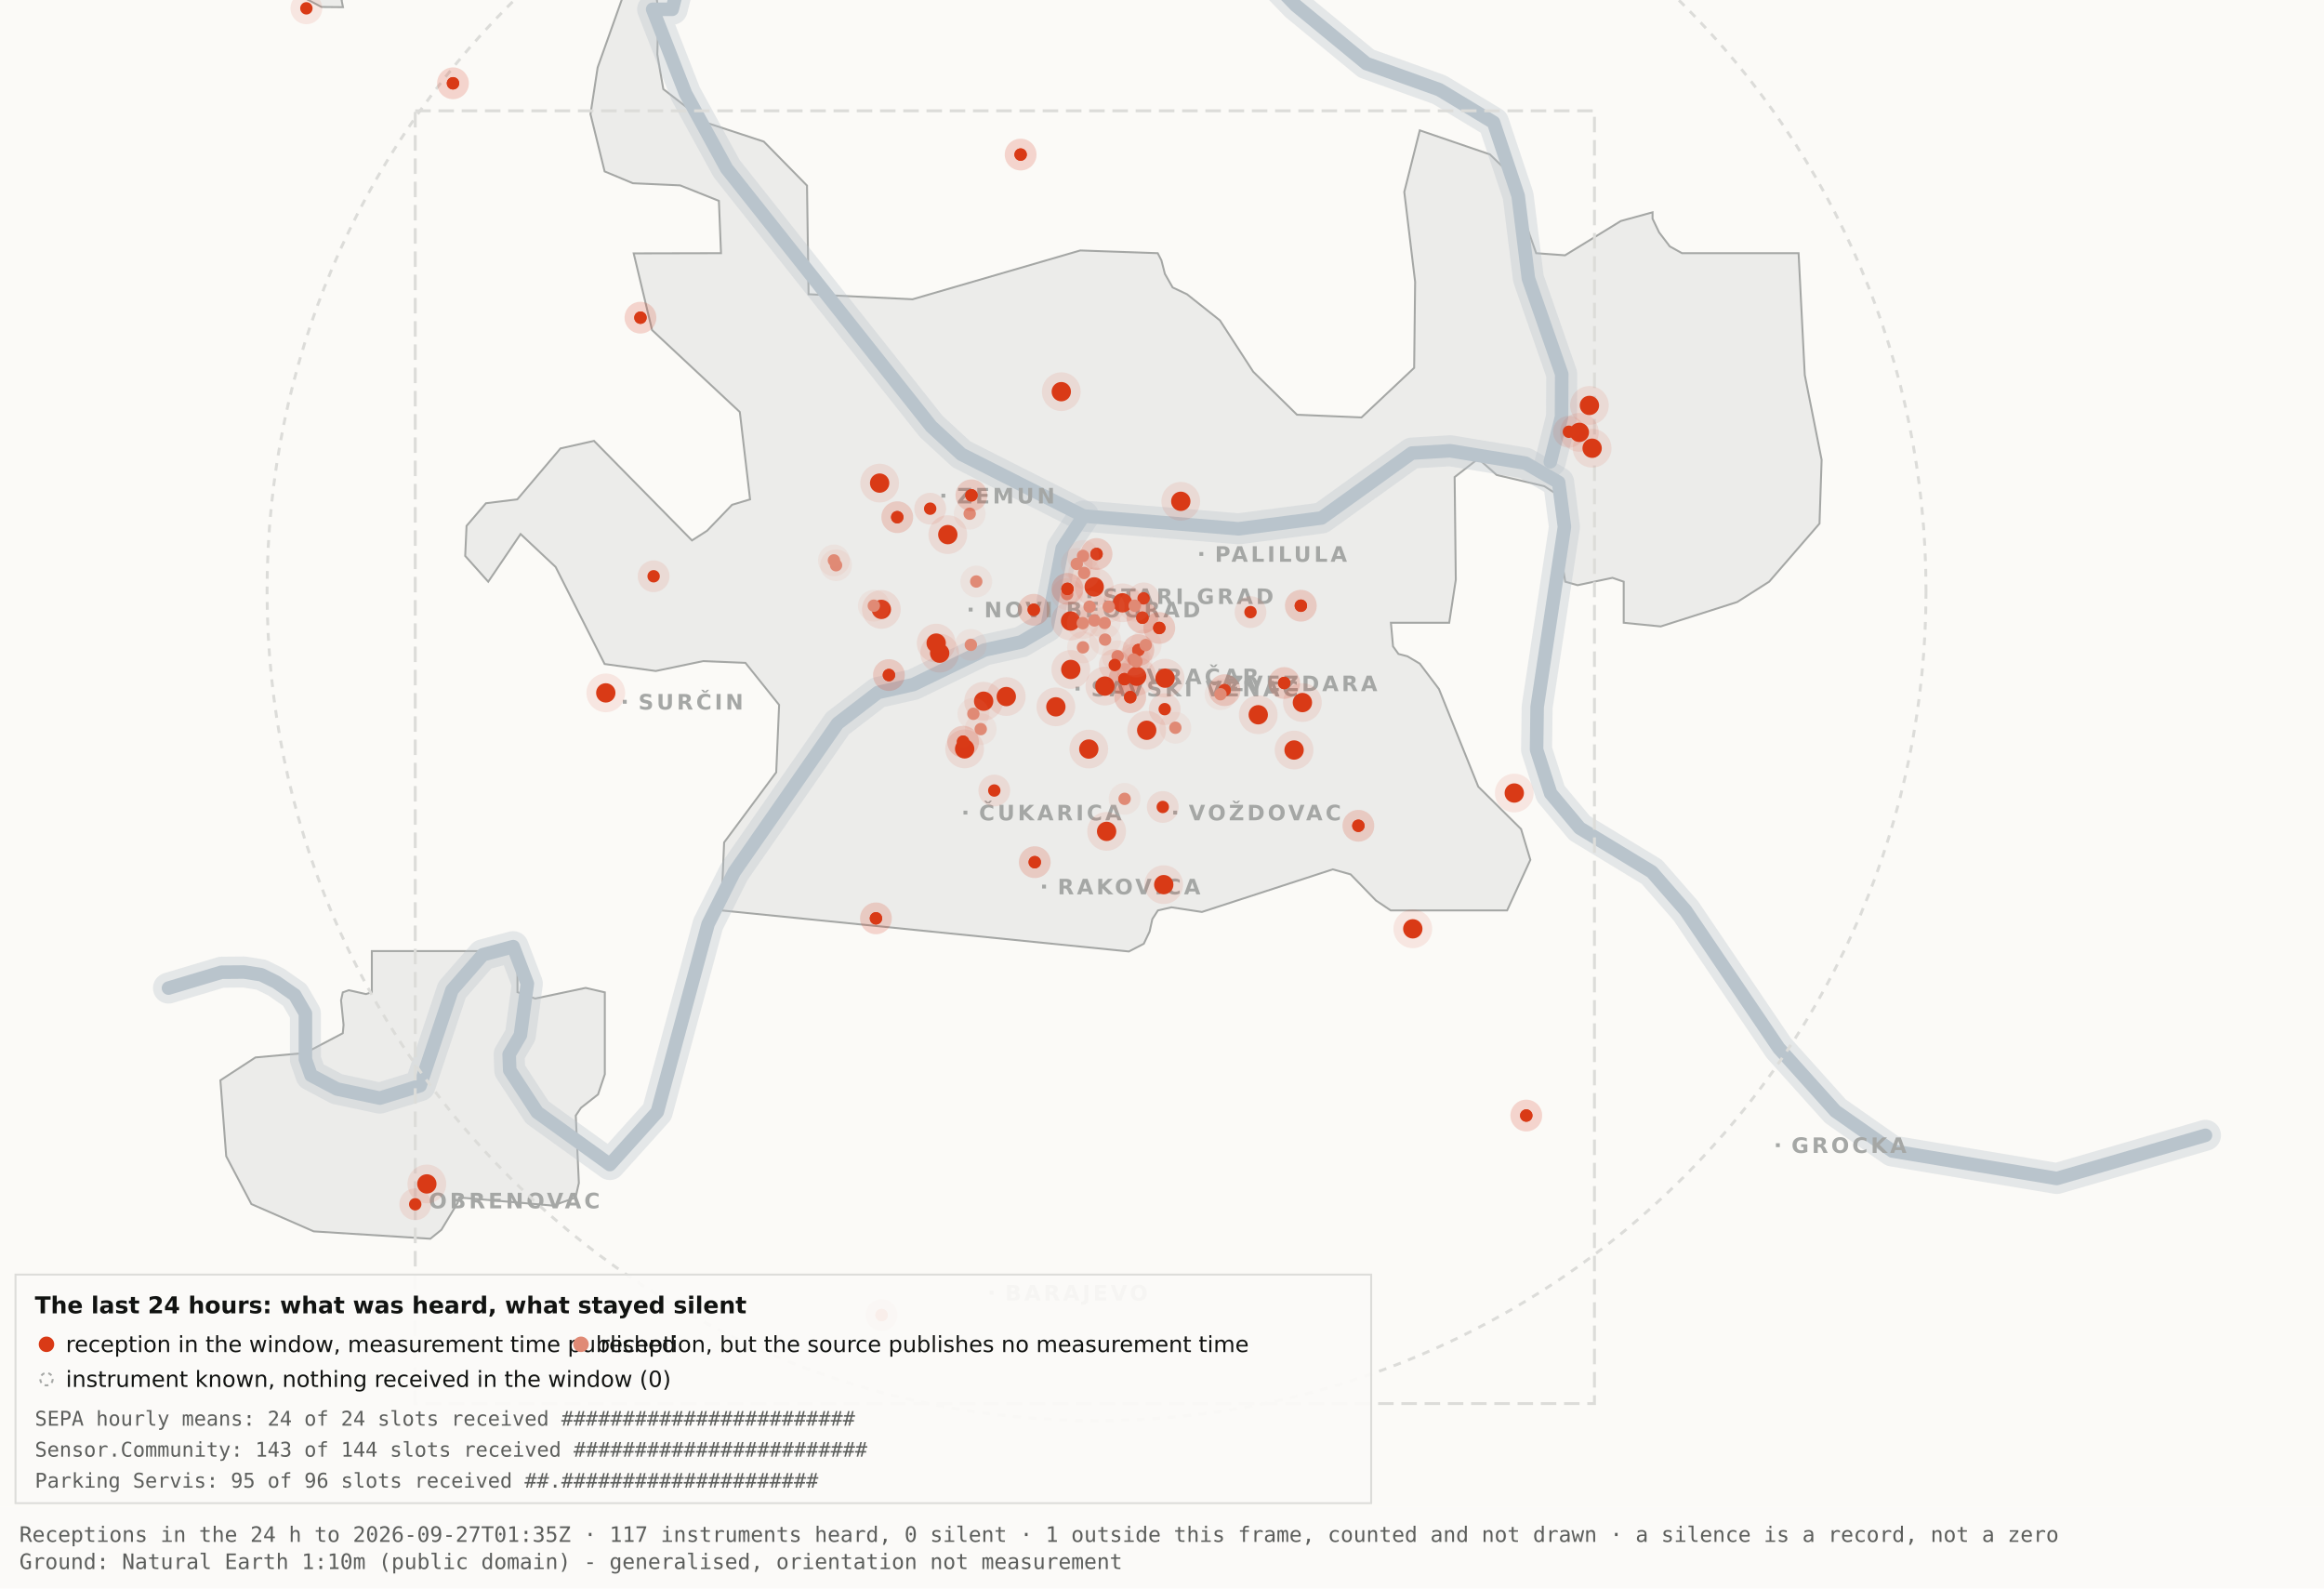
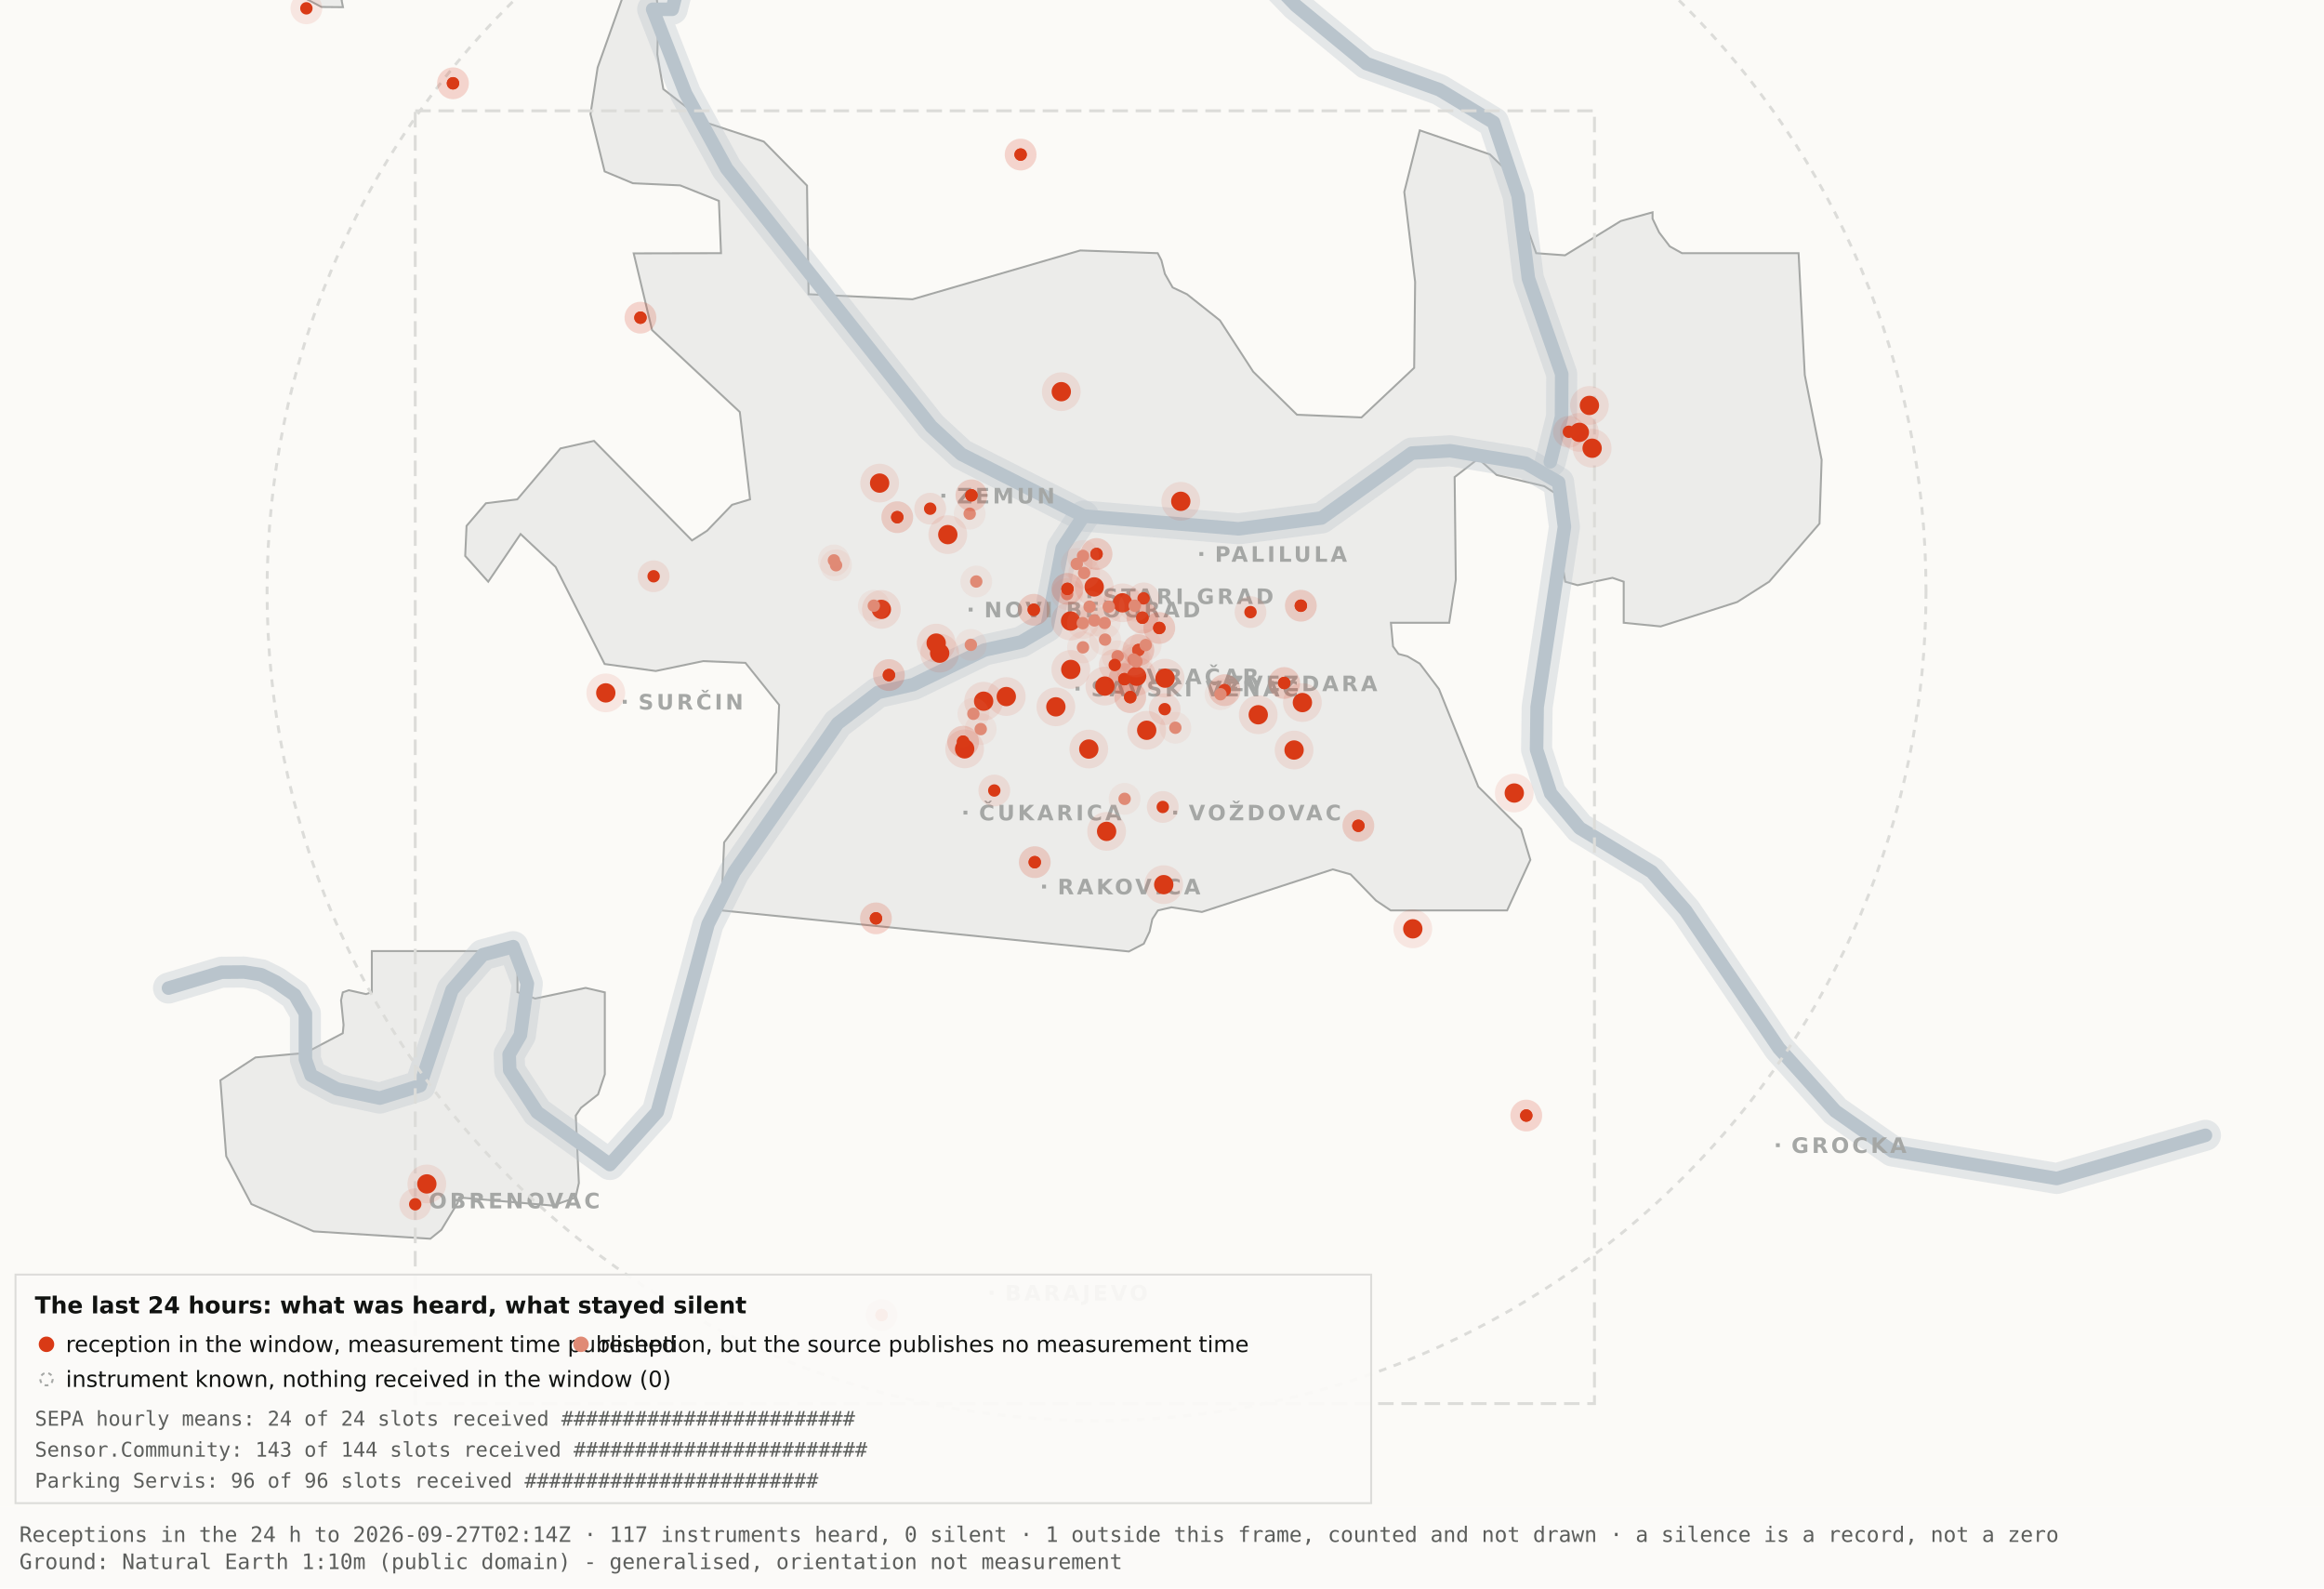
<svg xmlns="http://www.w3.org/2000/svg" viewBox="0 0 1200 820" width="1200" height="820" role="img" aria-label="Map 3 - The last 24 hours">
  <rect x="0" y="0" width="1200" height="820" fill="#fbfaf7" />
  <path d="M192.0,-34.8 L192.1,-17.6 L189.5,-19.9 L182.4,-10.7 L176.4,0.2 L177.1,3.7 L166.0,3.6 L138.0,-11.3 L131.8,-17.6 L130.3,-34.7 L134.1,-45.9 L158.3,-76.4 L166.7,-82.3 L177.1,-81.2 L183.0,-72.1 L192.0,-34.8 Z" fill="#ececea" stroke="#a5a7a5" stroke-width="1" fill-rule="evenodd" />
  <path d="M417.5,151.9 L471.2,154.5 L557.8,129.3 L597.8,130.7 L599.7,134.4 L601.5,141.4 L605.5,148.4 L612.9,151.9 L629.9,165.4 L647.1,191.9 L669.7,214.1 L703.0,215.5 L730.2,189.9 L730.7,145.5 L725.1,99.1 L733.1,67.3 L769.3,79.7 L778.2,88.3 L793.2,130.7 L808.1,131.8 L836.9,114.1 L853.3,109.6 L853.3,112.9 L856.7,120.0 L862.2,127.2 L868.5,130.7 L928.7,130.7 L931.9,193.6 L940.6,237.4 L939.5,270.3 L913.5,300.3 L897.0,310.8 L857.5,323.4 L838.4,321.5 L838.4,300.3 L832.6,298.3 L814.6,302.1 L808.2,300.3 L806.9,292.0 L809.7,266.1 L808.2,258.0 L797.4,251.0 L772.8,245.2 L763.3,236.8 L751.1,246.3 L751.7,299.3 L748.3,321.5 L718.2,321.5 L719.3,333.7 L722.1,337.6 L726.7,338.8 L733.1,342.6 L743.0,355.7 L763.3,406.1 L785.4,428.0 L790.2,443.9 L778.2,470.0 L718.1,470.0 L710.5,464.9 L697.4,451.4 L688.2,448.8 L620.6,470.8 L604.9,468.4 L597.9,470.0 L595.0,474.5 L593.6,480.9 L590.6,487.2 L582.9,491.2 L372.4,470.0 L373.9,434.9 L400.8,398.7 L402.3,363.9 L384.9,342.2 L363.1,341.3 L338.6,346.4 L312.2,342.8 L286.9,292.7 L268.8,275.7 L252.1,300.3 L240.2,287.0 L240.9,271.5 L250.9,259.8 L267.1,257.8 L289.4,231.5 L306.7,227.6 L357.3,279.0 L365.1,274.0 L378.0,260.6 L387.3,257.8 L382.0,212.7 L336.7,170.4 L327.2,130.8 L372.3,130.7 L371.2,103.7 L351.2,95.7 L326.8,94.6 L312.2,88.5 L304.9,58.9 L308.6,34.8 L327.3,-17.7 L337.9,-11.0 L340.0,6.7 L339.4,28.1 L342.5,46.0 L364.9,63.4 L394.4,73.1 L416.7,95.8 L417.5,151.9 Z" fill="#ececea" stroke="#a5a7a5" stroke-width="1" fill-rule="evenodd" />
  <path d="M267.2,512.2 L276.3,515.5 L302.4,510.0 L312.3,512.3 L312.3,554.6 L308.8,565.0 L300.0,571.9 L297.3,575.9 L298.9,610.7 L297.2,618.2 L285.6,622.4 L237.1,618.2 L236.3,621.0 L227.9,634.9 L222.2,639.5 L162.0,635.7 L129.8,621.6 L116.8,596.9 L113.8,557.7 L131.9,545.9 L157.6,543.6 L177.0,533.4 L177.4,529.1 L176.1,516.4 L177.0,512.3 L180.1,511.2 L189.0,513.2 L192.0,512.2 L192.0,491.0 L267.2,491.0 L267.2,512.2 Z" fill="#ececea" stroke="#a5a7a5" stroke-width="1" fill-rule="evenodd" />
  <path d="M87.0,510.1 L114.4,501.9 L126.1,501.8 L134.9,503.2 L142.6,507.0 L152.2,513.7 L157.7,523.2 L157.7,546.9 L160.6,555.1 L174.0,562.2 L196.1,566.9 L216.9,560.5 L233.4,511.1 L249.3,492.9 L265.0,488.7 L272.3,507.8 L268.7,534.4 L262.9,544.3 L263.2,552.5 L277.4,574.2 L314.9,601.2 L339.4,574.0 L365.6,477.1 L379.1,450.2 L432.5,373.5 L453.3,357.5 L471.6,353.4 L508.3,335.6 L527.3,331.4 L540.7,323.5 L548.5,283.0 L559.5,266.4" fill="none" stroke="#b9c4cc" stroke-width="16" stroke-opacity="0.35" stroke-linejoin="round" stroke-linecap="round" />
  <path d="M411.7,-177.5 L426.7,-103.9 L394.7,-58.3 L355.0,-26.6 L347.1,4.8 L337.0,4.8 L354.0,48.3 L375.2,87.0 L480.8,220.1 L496.4,234.5 L559.5,266.4 L639.5,273.0 L682.4,267.4 L729.0,233.9 L748.8,232.7 L787.7,239.1 L804.8,249.0 L807.8,272.0 L793.7,365.0 L793.4,387.0 L800.7,409.6 L815.7,427.5 L852.9,450.1 L870.4,470.1 L918.5,541.1 L947.7,573.6 L977.1,594.2 L1062.0,608.4 L1138.8,586.1" fill="none" stroke="#b9c4cc" stroke-width="16" stroke-opacity="0.35" stroke-linejoin="round" stroke-linecap="round" />
  <path d="M534.0,-142.1 L558.9,-95.2 L590.2,-64.2 L638.6,-28.7 L669.2,2.9 L705.5,32.8 L743.2,46.3 L771.2,63.2 L783.9,101.1 L789.2,143.8 L806.4,193.1 L806.3,215.2 L800.5,238.4" fill="none" stroke="#b9c4cc" stroke-width="16" stroke-opacity="0.35" stroke-linejoin="round" stroke-linecap="round" />
  <path d="M87.0,510.1 L114.4,501.9 L126.1,501.8 L134.9,503.2 L142.6,507.0 L152.2,513.7 L157.7,523.2 L157.7,546.9 L160.6,555.1 L174.0,562.2 L196.1,566.9 L216.9,560.5 L233.4,511.1 L249.3,492.9 L265.0,488.7 L272.3,507.8 L268.7,534.4 L262.9,544.3 L263.2,552.5 L277.4,574.2 L314.9,601.2 L339.4,574.0 L365.6,477.1 L379.1,450.2 L432.5,373.5 L453.3,357.5 L471.6,353.4 L508.3,335.6 L527.3,331.4 L540.7,323.5 L548.5,283.0 L559.5,266.4" fill="none" stroke="#b9c4cc" stroke-width="7" stroke-opacity="1" stroke-linejoin="round" stroke-linecap="round" />
  <path d="M411.7,-177.5 L426.7,-103.9 L394.7,-58.3 L355.0,-26.6 L347.1,4.8 L337.0,4.8 L354.0,48.3 L375.2,87.0 L480.8,220.1 L496.4,234.5 L559.5,266.4 L639.5,273.0 L682.4,267.4 L729.0,233.9 L748.8,232.7 L787.7,239.1 L804.8,249.0 L807.8,272.0 L793.7,365.0 L793.4,387.0 L800.7,409.6 L815.7,427.5 L852.9,450.1 L870.4,470.1 L918.5,541.1 L947.7,573.6 L977.1,594.2 L1062.0,608.4 L1138.8,586.1" fill="none" stroke="#b9c4cc" stroke-width="7" stroke-opacity="1" stroke-linejoin="round" stroke-linecap="round" />
  <path d="M534.0,-142.1 L558.9,-95.2 L590.2,-64.2 L638.6,-28.7 L669.2,2.9 L705.5,32.8 L743.2,46.3 L771.2,63.2 L783.9,101.1 L789.2,143.8 L806.4,193.1 L806.3,215.2 L800.5,238.4" fill="none" stroke="#b9c4cc" stroke-width="7" stroke-opacity="1" stroke-linejoin="round" stroke-linecap="round" />
  <rect x="561.5" y="306.8" width="2" height="2" fill="#a5a7a5" />
  <text x="569.5" y="311.8" font-family="Carlito, DejaVu Sans, Arial, sans-serif" font-size="11" font-weight="600" letter-spacing="1.5" fill="#a5a7a5">STARI GRAD</text>
  <rect x="584.0" y="348.2" width="2" height="2" fill="#a5a7a5" />
  <text x="592.0" y="353.2" font-family="Carlito, DejaVu Sans, Arial, sans-serif" font-size="11" font-weight="600" letter-spacing="1.5" fill="#a5a7a5">VRAČAR</text>
  <rect x="555.4" y="354.5" width="2" height="2" fill="#a5a7a5" />
  <text x="563.4" y="359.5" font-family="Carlito, DejaVu Sans, Arial, sans-serif" font-size="11" font-weight="600" letter-spacing="1.5" fill="#a5a7a5">SAVSKI VENAC</text>
  <rect x="500.2" y="313.7" width="2" height="2" fill="#a5a7a5" />
  <text x="508.2" y="318.7" font-family="Carlito, DejaVu Sans, Arial, sans-serif" font-size="11" font-weight="600" letter-spacing="1.5" fill="#a5a7a5">NOVI BEOGRAD</text>
  <rect x="486.1" y="254.9" width="2" height="2" fill="#a5a7a5" />
  <text x="494.1" y="259.9" font-family="Carlito, DejaVu Sans, Arial, sans-serif" font-size="11" font-weight="600" letter-spacing="1.5" fill="#a5a7a5">ZEMUN</text>
  <rect x="619.3" y="285.0" width="2" height="2" fill="#a5a7a5" />
  <text x="627.3" y="290.0" font-family="Carlito, DejaVu Sans, Arial, sans-serif" font-size="11" font-weight="600" letter-spacing="1.5" fill="#a5a7a5">PALILULA</text>
  <rect x="626.1" y="351.8" width="2" height="2" fill="#a5a7a5" />
  <text x="634.1" y="356.8" font-family="Carlito, DejaVu Sans, Arial, sans-serif" font-size="11" font-weight="600" letter-spacing="1.5" fill="#a5a7a5">ZVEZDARA</text>
  <rect x="605.8" y="418.5" width="2" height="2" fill="#a5a7a5" />
  <text x="613.8" y="423.5" font-family="Carlito, DejaVu Sans, Arial, sans-serif" font-size="11" font-weight="600" letter-spacing="1.5" fill="#a5a7a5">VOŽDOVAC</text>
  <rect x="497.5" y="418.5" width="2" height="2" fill="#a5a7a5" />
  <text x="505.5" y="423.5" font-family="Carlito, DejaVu Sans, Arial, sans-serif" font-size="11" font-weight="600" letter-spacing="1.5" fill="#a5a7a5">ČUKARICA</text>
  <rect x="538.1" y="456.7" width="2" height="2" fill="#a5a7a5" />
  <text x="546.1" y="461.7" font-family="Carlito, DejaVu Sans, Arial, sans-serif" font-size="11" font-weight="600" letter-spacing="1.5" fill="#a5a7a5">RAKOVICA</text>
  <rect x="321.6" y="361.3" width="2" height="2" fill="#a5a7a5" />
  <text x="329.6" y="366.3" font-family="Carlito, DejaVu Sans, Arial, sans-serif" font-size="11" font-weight="600" letter-spacing="1.5" fill="#a5a7a5">SURČIN</text>
  <rect x="917.0" y="590.2" width="2" height="2" fill="#a5a7a5" />
  <text x="925.0" y="595.2" font-family="Carlito, DejaVu Sans, Arial, sans-serif" font-size="11" font-weight="600" letter-spacing="1.5" fill="#a5a7a5">GROCKA</text>
  <rect x="213.4" y="618.8" width="2" height="2" fill="#a5a7a5" />
  <text x="221.4" y="623.8" font-family="Carlito, DejaVu Sans, Arial, sans-serif" font-size="11" font-weight="600" letter-spacing="1.5" fill="#a5a7a5">OBRENOVAC</text>
  <rect x="511.0" y="666.4" width="2" height="2" fill="#a5a7a5" />
  <text x="519.0" y="671.4" font-family="Carlito, DejaVu Sans, Arial, sans-serif" font-size="11" font-weight="600" letter-spacing="1.5" fill="#a5a7a5">BARAJEVO</text>
  <rect x="727.5" y="876.2" width="2" height="2" fill="#a5a7a5" />
  <text x="735.5" y="881.2" font-family="Carlito, DejaVu Sans, Arial, sans-serif" font-size="11" font-weight="600" letter-spacing="1.5" fill="#a5a7a5">SOPOT</text>
  <circle cx="566.2" cy="305.1" r="428.3" fill="none" stroke="#dcdcd9" stroke-width="1.5" stroke-dasharray="4 4" />
  <rect x="214.4" y="57.2" width="608.9" height="667.4" fill="none" stroke="#dcdcd9" stroke-width="1.5" stroke-dasharray="8 4" />
  <circle cx="507.9" cy="362.0" r="10" fill="#D93A16" fill-opacity=".10" />
  <circle cx="507.9" cy="362.0" r="5" fill="#D93A16" />
  <circle cx="519.6" cy="359.6" r="10" fill="#D93A16" fill-opacity=".10" />
  <circle cx="519.6" cy="359.6" r="5" fill="#D93A16" />
  <circle cx="498.1" cy="386.6" r="10" fill="#D93A16" fill-opacity=".10" />
  <circle cx="498.1" cy="386.6" r="5" fill="#D93A16" />
  <circle cx="552.8" cy="320.6" r="10" fill="#D93A16" fill-opacity=".10" />
  <circle cx="552.8" cy="320.6" r="5" fill="#D93A16" />
  <circle cx="455.1" cy="314.6" r="10" fill="#D93A16" fill-opacity=".10" />
  <circle cx="455.1" cy="314.6" r="5" fill="#D93A16" />
  <circle cx="548.0" cy="202.2" r="10" fill="#D93A16" fill-opacity=".10" />
  <circle cx="548.0" cy="202.2" r="5" fill="#D93A16" />
  <circle cx="579.6" cy="311.2" r="10" fill="#D93A16" fill-opacity=".10" />
  <circle cx="579.6" cy="311.2" r="5" fill="#D93A16" />
  <circle cx="592.1" cy="377.0" r="10" fill="#D93A16" fill-opacity=".10" />
  <circle cx="592.1" cy="377.0" r="5" fill="#D93A16" />
  <circle cx="562.2" cy="386.7" r="10" fill="#D93A16" fill-opacity=".10" />
  <circle cx="562.2" cy="386.7" r="5" fill="#D93A16" />
  <circle cx="570.5" cy="354.2" r="10" fill="#D93A16" fill-opacity=".10" />
  <circle cx="570.5" cy="354.2" r="5" fill="#D93A16" />
  <circle cx="600.9" cy="456.7" r="10" fill="#D93A16" fill-opacity=".10" />
  <circle cx="600.9" cy="456.7" r="5" fill="#D93A16" />
  <circle cx="609.7" cy="258.8" r="10" fill="#D93A16" fill-opacity=".10" />
  <circle cx="609.7" cy="258.8" r="5" fill="#D93A16" />
  <circle cx="729.5" cy="479.5" r="10" fill="#D93A16" fill-opacity=".10" />
  <circle cx="729.5" cy="479.5" r="5" fill="#D93A16" />
  <circle cx="672.5" cy="362.7" r="10" fill="#D93A16" fill-opacity=".10" />
  <circle cx="672.5" cy="362.7" r="5" fill="#D93A16" />
  <circle cx="552.9" cy="345.6" r="10" fill="#D93A16" fill-opacity=".10" />
  <circle cx="552.9" cy="345.6" r="5" fill="#D93A16" />
  <circle cx="485.2" cy="337.2" r="10" fill="#D93A16" fill-opacity=".10" />
  <circle cx="485.2" cy="337.2" r="5" fill="#D93A16" />
  <circle cx="220.4" cy="611.2" r="10" fill="#D93A16" fill-opacity=".10" />
  <circle cx="220.4" cy="611.2" r="5" fill="#D93A16" />
  <circle cx="483.4" cy="332.0" r="10" fill="#D93A16" fill-opacity=".10" />
  <circle cx="483.4" cy="332.0" r="5" fill="#D93A16" />
  <circle cx="820.7" cy="209.3" r="10" fill="#D93A16" fill-opacity=".10" />
  <circle cx="820.7" cy="209.3" r="5" fill="#D93A16" />
  <circle cx="815.5" cy="223.2" r="10" fill="#D93A16" fill-opacity=".10" />
  <circle cx="815.5" cy="223.2" r="5" fill="#D93A16" />
  <circle cx="822.1" cy="231.4" r="10" fill="#D93A16" fill-opacity=".10" />
  <circle cx="822.1" cy="231.4" r="5" fill="#D93A16" />
  <circle cx="571.4" cy="429.2" r="10" fill="#D93A16" fill-opacity=".10" />
  <circle cx="571.4" cy="429.2" r="5" fill="#D93A16" />
  <circle cx="565.0" cy="303.0" r="10" fill="#D93A16" fill-opacity=".10" />
  <circle cx="565.0" cy="303.0" r="5" fill="#D93A16" />
  <circle cx="668.2" cy="387.2" r="10" fill="#D93A16" fill-opacity=".10" />
  <circle cx="668.2" cy="387.2" r="5" fill="#D93A16" />
  <circle cx="312.8" cy="357.7" r="10" fill="#D93A16" fill-opacity=".10" />
  <circle cx="312.8" cy="357.7" r="5" fill="#D93A16" />
  <circle cx="545.2" cy="364.9" r="10" fill="#D93A16" fill-opacity=".10" />
  <circle cx="545.2" cy="364.9" r="5" fill="#D93A16" />
  <circle cx="781.9" cy="409.4" r="10" fill="#D93A16" fill-opacity=".10" />
  <circle cx="781.9" cy="409.4" r="5" fill="#D93A16" />
  <circle cx="586.9" cy="349.1" r="10" fill="#D93A16" fill-opacity=".10" />
  <circle cx="586.9" cy="349.1" r="5" fill="#D93A16" />
  <circle cx="601.6" cy="350.1" r="10" fill="#D93A16" fill-opacity=".10" />
  <circle cx="601.6" cy="350.1" r="5" fill="#D93A16" />
  <circle cx="649.7" cy="369.0" r="10" fill="#D93A16" fill-opacity=".10" />
  <circle cx="649.7" cy="369.0" r="5" fill="#D93A16" />
  <circle cx="489.4" cy="276.0" r="10" fill="#D93A16" fill-opacity=".10" />
  <circle cx="489.4" cy="276.0" r="5" fill="#D93A16" />
  <circle cx="454.2" cy="249.4" r="10" fill="#D93A16" fill-opacity=".10" />
  <circle cx="454.2" cy="249.4" r="5" fill="#D93A16" />
  <circle cx="534.3" cy="445.1" r="8.2" fill="#D93A16" fill-opacity=".10" />
  <circle cx="534.3" cy="445.1" r="3.2" fill="#D93A16" />
  <circle cx="534.3" cy="445.1" r="8.2" fill="#D93A16" fill-opacity=".10" />
  <circle cx="534.3" cy="445.1" r="3.2" fill="#D93A16" />
  <circle cx="497.3" cy="382.9" r="8.2" fill="#D93A16" fill-opacity=".10" />
  <circle cx="497.3" cy="382.9" r="3.2" fill="#D93A16" />
  <circle cx="497.3" cy="382.9" r="8.2" fill="#D93A16" fill-opacity=".10" />
  <circle cx="497.3" cy="382.9" r="3.2" fill="#D93A16" />
  <circle cx="330.7" cy="164.0" r="8.2" fill="#D93A16" fill-opacity=".10" />
  <circle cx="330.7" cy="164.0" r="3.2" fill="#D93A16" />
  <circle cx="330.7" cy="164.0" r="8.2" fill="#D93A16" fill-opacity=".10" />
  <circle cx="330.7" cy="164.0" r="3.2" fill="#D93A16" />
  <circle cx="583.6" cy="359.9" r="8.2" fill="#D93A16" fill-opacity=".10" />
  <circle cx="583.6" cy="359.9" r="3.2" fill="#D93A16" />
  <circle cx="583.6" cy="359.9" r="8.2" fill="#D93A16" fill-opacity=".10" />
  <circle cx="583.6" cy="359.9" r="3.2" fill="#D93A16" />
  <circle cx="663.1" cy="352.6" r="8.2" fill="#D93A16" fill-opacity=".10" />
  <circle cx="663.1" cy="352.6" r="3.2" fill="#D93A16" />
  <circle cx="663.1" cy="352.6" r="8.2" fill="#D93A16" fill-opacity=".10" />
  <circle cx="663.1" cy="352.6" r="3.2" fill="#D93A16" />
  <circle cx="601.4" cy="366.1" r="8.2" fill="#D93A16" fill-opacity=".10" />
  <circle cx="601.4" cy="366.1" r="3.2" fill="#D93A16" />
  <circle cx="214.4" cy="621.7" r="8.2" fill="#D93A16" fill-opacity=".10" />
  <circle cx="214.4" cy="621.7" r="3.2" fill="#D93A16" />
  <circle cx="463.3" cy="267.0" r="8.2" fill="#D93A16" fill-opacity=".10" />
  <circle cx="463.3" cy="267.0" r="3.2" fill="#D93A16" />
  <circle cx="463.3" cy="267.0" r="8.2" fill="#D93A16" fill-opacity=".10" />
  <circle cx="463.3" cy="267.0" r="3.2" fill="#D93A16" />
  <circle cx="600.4" cy="416.6" r="8.2" fill="#D93A16" fill-opacity=".10" />
  <circle cx="600.4" cy="416.6" r="3.2" fill="#D93A16" />
  <circle cx="671.7" cy="312.7" r="8.2" fill="#D93A16" fill-opacity=".10" />
  <circle cx="671.7" cy="312.7" r="3.2" fill="#D93A16" />
  <circle cx="671.7" cy="312.7" r="8.2" fill="#D93A16" fill-opacity=".10" />
  <circle cx="671.7" cy="312.7" r="3.2" fill="#D93A16" />
  <circle cx="587.8" cy="335.6" r="8.2" fill="#D93A16" fill-opacity=".10" />
  <circle cx="587.8" cy="335.6" r="3.2" fill="#D93A16" />
  <circle cx="587.8" cy="335.6" r="8.2" fill="#D93A16" fill-opacity=".10" />
  <circle cx="587.8" cy="335.6" r="3.2" fill="#D93A16" />
  <circle cx="455.2" cy="678.9" r="8.2" fill="#D93A16" fill-opacity=".10" />
  <circle cx="455.2" cy="678.9" r="3.2" fill="#D93A16" />
  <circle cx="455.2" cy="678.9" r="8.2" fill="#D93A16" fill-opacity=".10" />
  <circle cx="455.2" cy="678.9" r="3.2" fill="#D93A16" />
  <circle cx="590.5" cy="308.9" r="8.2" fill="#D93A16" fill-opacity=".10" />
  <circle cx="590.5" cy="308.9" r="3.2" fill="#D93A16" />
  <circle cx="598.6" cy="324.2" r="8.2" fill="#D93A16" fill-opacity=".10" />
  <circle cx="598.6" cy="324.2" r="3.2" fill="#D93A16" />
  <circle cx="598.6" cy="324.2" r="8.2" fill="#D93A16" fill-opacity=".10" />
  <circle cx="598.6" cy="324.2" r="3.2" fill="#D93A16" />
  <circle cx="233.9" cy="43.0" r="8.2" fill="#D93A16" fill-opacity=".10" />
  <circle cx="233.9" cy="43.0" r="3.2" fill="#D93A16" />
  <circle cx="233.9" cy="43.0" r="8.2" fill="#D93A16" fill-opacity=".10" />
  <circle cx="233.9" cy="43.0" r="3.2" fill="#D93A16" />
  <circle cx="566.2" cy="286.0" r="8.2" fill="#D93A16" fill-opacity=".10" />
  <circle cx="566.2" cy="286.0" r="3.2" fill="#D93A16" />
  <circle cx="566.2" cy="286.0" r="8.2" fill="#D93A16" fill-opacity=".10" />
  <circle cx="566.2" cy="286.0" r="3.2" fill="#D93A16" />
  <circle cx="589.9" cy="318.9" r="8.2" fill="#D93A16" fill-opacity=".10" />
  <circle cx="589.9" cy="318.9" r="3.2" fill="#D93A16" />
  <circle cx="589.9" cy="318.9" r="8.2" fill="#D93A16" fill-opacity=".10" />
  <circle cx="589.9" cy="318.9" r="3.2" fill="#D93A16" />
  <circle cx="701.4" cy="426.3" r="8.2" fill="#D93A16" fill-opacity=".10" />
  <circle cx="701.4" cy="426.3" r="3.2" fill="#D93A16" />
  <circle cx="701.4" cy="426.3" r="8.2" fill="#D93A16" fill-opacity=".10" />
  <circle cx="701.4" cy="426.3" r="3.2" fill="#D93A16" />
  <circle cx="480.3" cy="262.6" r="8.2" fill="#D93A16" fill-opacity=".10" />
  <circle cx="480.3" cy="262.6" r="3.2" fill="#D93A16" />
  <circle cx="533.8" cy="314.8" r="8.2" fill="#D93A16" fill-opacity=".10" />
  <circle cx="533.8" cy="314.8" r="3.2" fill="#D93A16" />
  <circle cx="533.8" cy="314.8" r="8.2" fill="#D93A16" fill-opacity=".10" />
  <circle cx="533.8" cy="314.8" r="3.2" fill="#D93A16" />
  <circle cx="527.0" cy="79.8" r="8.2" fill="#D93A16" fill-opacity=".10" />
  <circle cx="527.0" cy="79.8" r="3.2" fill="#D93A16" />
  <circle cx="527.0" cy="79.8" r="8.2" fill="#D93A16" fill-opacity=".10" />
  <circle cx="527.0" cy="79.8" r="3.2" fill="#D93A16" />
  <circle cx="788.1" cy="575.9" r="8.2" fill="#D93A16" fill-opacity=".10" />
  <circle cx="788.1" cy="575.9" r="3.2" fill="#D93A16" />
  <circle cx="788.1" cy="575.9" r="8.2" fill="#D93A16" fill-opacity=".10" />
  <circle cx="788.1" cy="575.9" r="3.2" fill="#D93A16" />
  <circle cx="580.6" cy="350.6" r="8.2" fill="#D93A16" fill-opacity=".10" />
  <circle cx="580.6" cy="350.6" r="3.2" fill="#D93A16" />
  <circle cx="580.6" cy="350.6" r="8.2" fill="#D93A16" fill-opacity=".10" />
  <circle cx="580.6" cy="350.6" r="3.2" fill="#D93A16" />
  <circle cx="452.3" cy="474.1" r="8.2" fill="#D93A16" fill-opacity=".10" />
  <circle cx="452.3" cy="474.1" r="3.2" fill="#D93A16" />
  <circle cx="452.3" cy="474.1" r="8.2" fill="#D93A16" fill-opacity=".10" />
  <circle cx="452.3" cy="474.1" r="3.2" fill="#D93A16" />
  <circle cx="632.3" cy="356.3" r="8.2" fill="#D93A16" fill-opacity=".10" />
  <circle cx="632.3" cy="356.3" r="3.2" fill="#D93A16" />
  <circle cx="632.3" cy="356.3" r="8.2" fill="#D93A16" fill-opacity=".10" />
  <circle cx="632.3" cy="356.3" r="3.2" fill="#D93A16" />
  <circle cx="158.2" cy="4.3" r="8.2" fill="#D93A16" fill-opacity=".10" />
  <circle cx="158.2" cy="4.3" r="3.2" fill="#D93A16" />
  <circle cx="459.0" cy="348.5" r="8.2" fill="#D93A16" fill-opacity=".10" />
  <circle cx="459.0" cy="348.5" r="3.2" fill="#D93A16" />
  <circle cx="459.0" cy="348.5" r="8.2" fill="#D93A16" fill-opacity=".10" />
  <circle cx="459.0" cy="348.5" r="3.2" fill="#D93A16" />
  <circle cx="645.7" cy="316.0" r="8.2" fill="#D93A16" fill-opacity=".10" />
  <circle cx="645.7" cy="316.0" r="3.2" fill="#D93A16" />
  <circle cx="585.3" cy="340.5" r="8.2" fill="#e08a75" fill-opacity=".10" />
  <circle cx="585.3" cy="340.5" r="3.2" fill="#e08a75" />
  <circle cx="585.9" cy="312.7" r="8.2" fill="#e08a75" fill-opacity=".10" />
  <circle cx="585.9" cy="312.7" r="3.2" fill="#e08a75" />
  <circle cx="559.2" cy="334.2" r="8.2" fill="#e08a75" fill-opacity=".10" />
  <circle cx="559.2" cy="334.2" r="3.2" fill="#e08a75" />
  <circle cx="570.6" cy="330.2" r="8.2" fill="#e08a75" fill-opacity=".10" />
  <circle cx="570.6" cy="330.2" r="3.2" fill="#e08a75" />
  <circle cx="562.6" cy="313.2" r="8.2" fill="#e08a75" fill-opacity=".10" />
  <circle cx="562.6" cy="313.2" r="3.2" fill="#e08a75" />
  <circle cx="500.7" cy="265.2" r="8.2" fill="#e08a75" fill-opacity=".10" />
  <circle cx="500.7" cy="265.2" r="3.2" fill="#e08a75" />
  <circle cx="570.4" cy="321.6" r="8.2" fill="#e08a75" fill-opacity=".10" />
  <circle cx="570.4" cy="321.6" r="3.2" fill="#e08a75" />
  <circle cx="591.6" cy="333.0" r="8.2" fill="#e08a75" fill-opacity=".10" />
  <circle cx="591.6" cy="333.0" r="3.2" fill="#e08a75" />
  <circle cx="565.1" cy="320.3" r="8.2" fill="#e08a75" fill-opacity=".10" />
  <circle cx="565.1" cy="320.3" r="3.2" fill="#e08a75" />
  <circle cx="502.6" cy="368.5" r="8.2" fill="#e08a75" fill-opacity=".10" />
  <circle cx="502.6" cy="368.5" r="3.2" fill="#e08a75" />
  <circle cx="501.3" cy="332.9" r="8.2" fill="#e08a75" fill-opacity=".10" />
  <circle cx="501.3" cy="332.9" r="3.2" fill="#e08a75" />
  <circle cx="451.2" cy="312.7" r="8.2" fill="#e08a75" fill-opacity=".10" />
  <circle cx="451.2" cy="312.7" r="3.2" fill="#e08a75" />
  <circle cx="431.7" cy="291.8" r="8.2" fill="#e08a75" fill-opacity=".10" />
  <circle cx="431.7" cy="291.8" r="3.2" fill="#e08a75" />
  <circle cx="630.2" cy="358.4" r="8.2" fill="#e08a75" fill-opacity=".10" />
  <circle cx="630.2" cy="358.4" r="3.2" fill="#e08a75" />
  <circle cx="551.0" cy="306.7" r="8.2" fill="#e08a75" fill-opacity=".10" />
  <circle cx="551.0" cy="306.7" r="3.2" fill="#e08a75" />
  <circle cx="559.8" cy="295.8" r="8.2" fill="#e08a75" fill-opacity=".10" />
  <circle cx="559.8" cy="295.8" r="3.2" fill="#e08a75" />
  <circle cx="559.1" cy="321.7" r="8.2" fill="#e08a75" fill-opacity=".10" />
  <circle cx="559.1" cy="321.7" r="3.2" fill="#e08a75" />
  <circle cx="606.9" cy="375.7" r="8.2" fill="#e08a75" fill-opacity=".10" />
  <circle cx="606.9" cy="375.7" r="3.2" fill="#e08a75" />
  <circle cx="430.6" cy="289.3" r="8.2" fill="#e08a75" fill-opacity=".10" />
  <circle cx="430.6" cy="289.3" r="3.2" fill="#e08a75" />
  <circle cx="559.2" cy="287.0" r="8.2" fill="#e08a75" fill-opacity=".10" />
  <circle cx="559.2" cy="287.0" r="3.2" fill="#e08a75" />
  <circle cx="504.1" cy="300.2" r="8.2" fill="#e08a75" fill-opacity=".10" />
  <circle cx="504.1" cy="300.2" r="3.2" fill="#e08a75" />
  <circle cx="572.5" cy="313.2" r="8.2" fill="#e08a75" fill-opacity=".10" />
  <circle cx="572.5" cy="313.2" r="3.2" fill="#e08a75" />
  <circle cx="577.1" cy="338.8" r="8.2" fill="#e08a75" fill-opacity=".10" />
  <circle cx="577.1" cy="338.8" r="3.2" fill="#e08a75" />
  <circle cx="580.7" cy="412.4" r="8.2" fill="#e08a75" fill-opacity=".10" />
  <circle cx="580.7" cy="412.4" r="3.2" fill="#e08a75" />
  <circle cx="556.0" cy="291.1" r="8.2" fill="#e08a75" fill-opacity=".10" />
  <circle cx="556.0" cy="291.1" r="3.2" fill="#e08a75" />
  <circle cx="586.8" cy="341.5" r="8.2" fill="#e08a75" fill-opacity=".10" />
  <circle cx="586.8" cy="341.5" r="3.2" fill="#e08a75" />
  <circle cx="506.4" cy="376.4" r="8.2" fill="#e08a75" fill-opacity=".10" />
  <circle cx="506.4" cy="376.4" r="3.2" fill="#e08a75" />
  <circle cx="575.6" cy="343.3" r="8.2" fill="#D93A16" fill-opacity=".10" />
  <circle cx="575.6" cy="343.3" r="3.2" fill="#D93A16" />
  <circle cx="513.4" cy="408.1" r="8.2" fill="#D93A16" fill-opacity=".10" />
  <circle cx="513.4" cy="408.1" r="3.2" fill="#D93A16" />
  <circle cx="337.5" cy="297.5" r="8.2" fill="#D93A16" fill-opacity=".10" />
  <circle cx="337.5" cy="297.5" r="3.2" fill="#D93A16" />
  <circle cx="551.2" cy="304.0" r="8.2" fill="#D93A16" fill-opacity=".10" />
  <circle cx="551.2" cy="304.0" r="3.2" fill="#D93A16" />
  <circle cx="501.6" cy="255.7" r="8.2" fill="#D93A16" fill-opacity=".10" />
  <circle cx="501.6" cy="255.7" r="3.2" fill="#D93A16" />
  <circle cx="551.2" cy="304.0" r="8.2" fill="#D93A16" fill-opacity=".10" />
  <circle cx="551.2" cy="304.0" r="3.2" fill="#D93A16" />
  <circle cx="810.1" cy="222.9" r="8.2" fill="#D93A16" fill-opacity=".10" />
  <circle cx="810.1" cy="222.9" r="3.2" fill="#D93A16" />
  <circle cx="501.6" cy="255.7" r="8.2" fill="#D93A16" fill-opacity=".10" />
  <circle cx="501.6" cy="255.7" r="3.2" fill="#D93A16" />
  <g transform="translate(0 650)">
    <rect x="8" y="8" width="700" height="118" fill="#fbfaf7" fill-opacity=".94" stroke="#dcdcd9" />
    <text x="18" y="28" font-family="Carlito, DejaVu Sans, Arial, sans-serif" font-size="12" font-weight="700" fill="#111311">The last 24 hours: what was heard, what stayed silent</text>
    <circle cx="24" cy="44" r="4" fill="#D93A16" />
    <text x="34" y="48" font-family="Carlito, DejaVu Sans, Arial, sans-serif" font-size="11.5" fill="#111311">reception in the window, measurement time published</text>
    <circle cx="300" cy="44" r="4" fill="#e08a75" />
    <text x="310" y="48" font-family="Carlito, DejaVu Sans, Arial, sans-serif" font-size="11.5" fill="#111311">reception, but the source publishes no measurement time</text>
    <circle cx="24" cy="62" r="3.2" fill="none" stroke="#a5a7a5" stroke-dasharray="2 2" />
    <text x="34" y="66" font-family="Carlito, DejaVu Sans, Arial, sans-serif" font-size="11.5" fill="#111311">instrument known, nothing received in the window (0)</text>
    <text x="18" y="86" font-family="DejaVu Sans Mono, Menlo, monospace" font-size="10.5" fill="#5c5e5c">SEPA hourly means: 24 of 24 slots received  ########################</text>
    <text x="18" y="102" font-family="DejaVu Sans Mono, Menlo, monospace" font-size="10.5" fill="#5c5e5c">Sensor.Community: 143 of 144 slots received  ########################</text>
-     <text x="18" y="118" font-family="DejaVu Sans Mono, Menlo, monospace" font-size="10.5" fill="#5c5e5c">Parking Servis: 95 of 96 slots received  ##.#####################</text>
+     <text x="18" y="118" font-family="DejaVu Sans Mono, Menlo, monospace" font-size="10.5" fill="#5c5e5c">Parking Servis: 96 of 96 slots received  ########################</text>
  </g>
  <rect x="0" y="778" width="1200" height="42" fill="#fbfaf7" fill-opacity=".94" />
-   <text x="10" y="796" font-family="DejaVu Sans Mono, Menlo, monospace" font-size="11" fill="#5c5e5c">Receptions in the 24 h to 2026-09-27T01:35Z  ·  117 instruments heard, 0 silent  ·  1 outside this frame, counted and not drawn  ·  a silence is a record, not a zero</text>
+   <text x="10" y="796" font-family="DejaVu Sans Mono, Menlo, monospace" font-size="11" fill="#5c5e5c">Receptions in the 24 h to 2026-09-27T02:14Z  ·  117 instruments heard, 0 silent  ·  1 outside this frame, counted and not drawn  ·  a silence is a record, not a zero</text>
  <text x="10" y="810" font-family="DejaVu Sans Mono, Menlo, monospace" font-size="11" fill="#5c5e5c">Ground: Natural Earth 1:10m (public domain) - generalised, orientation not measurement</text>
</svg>
